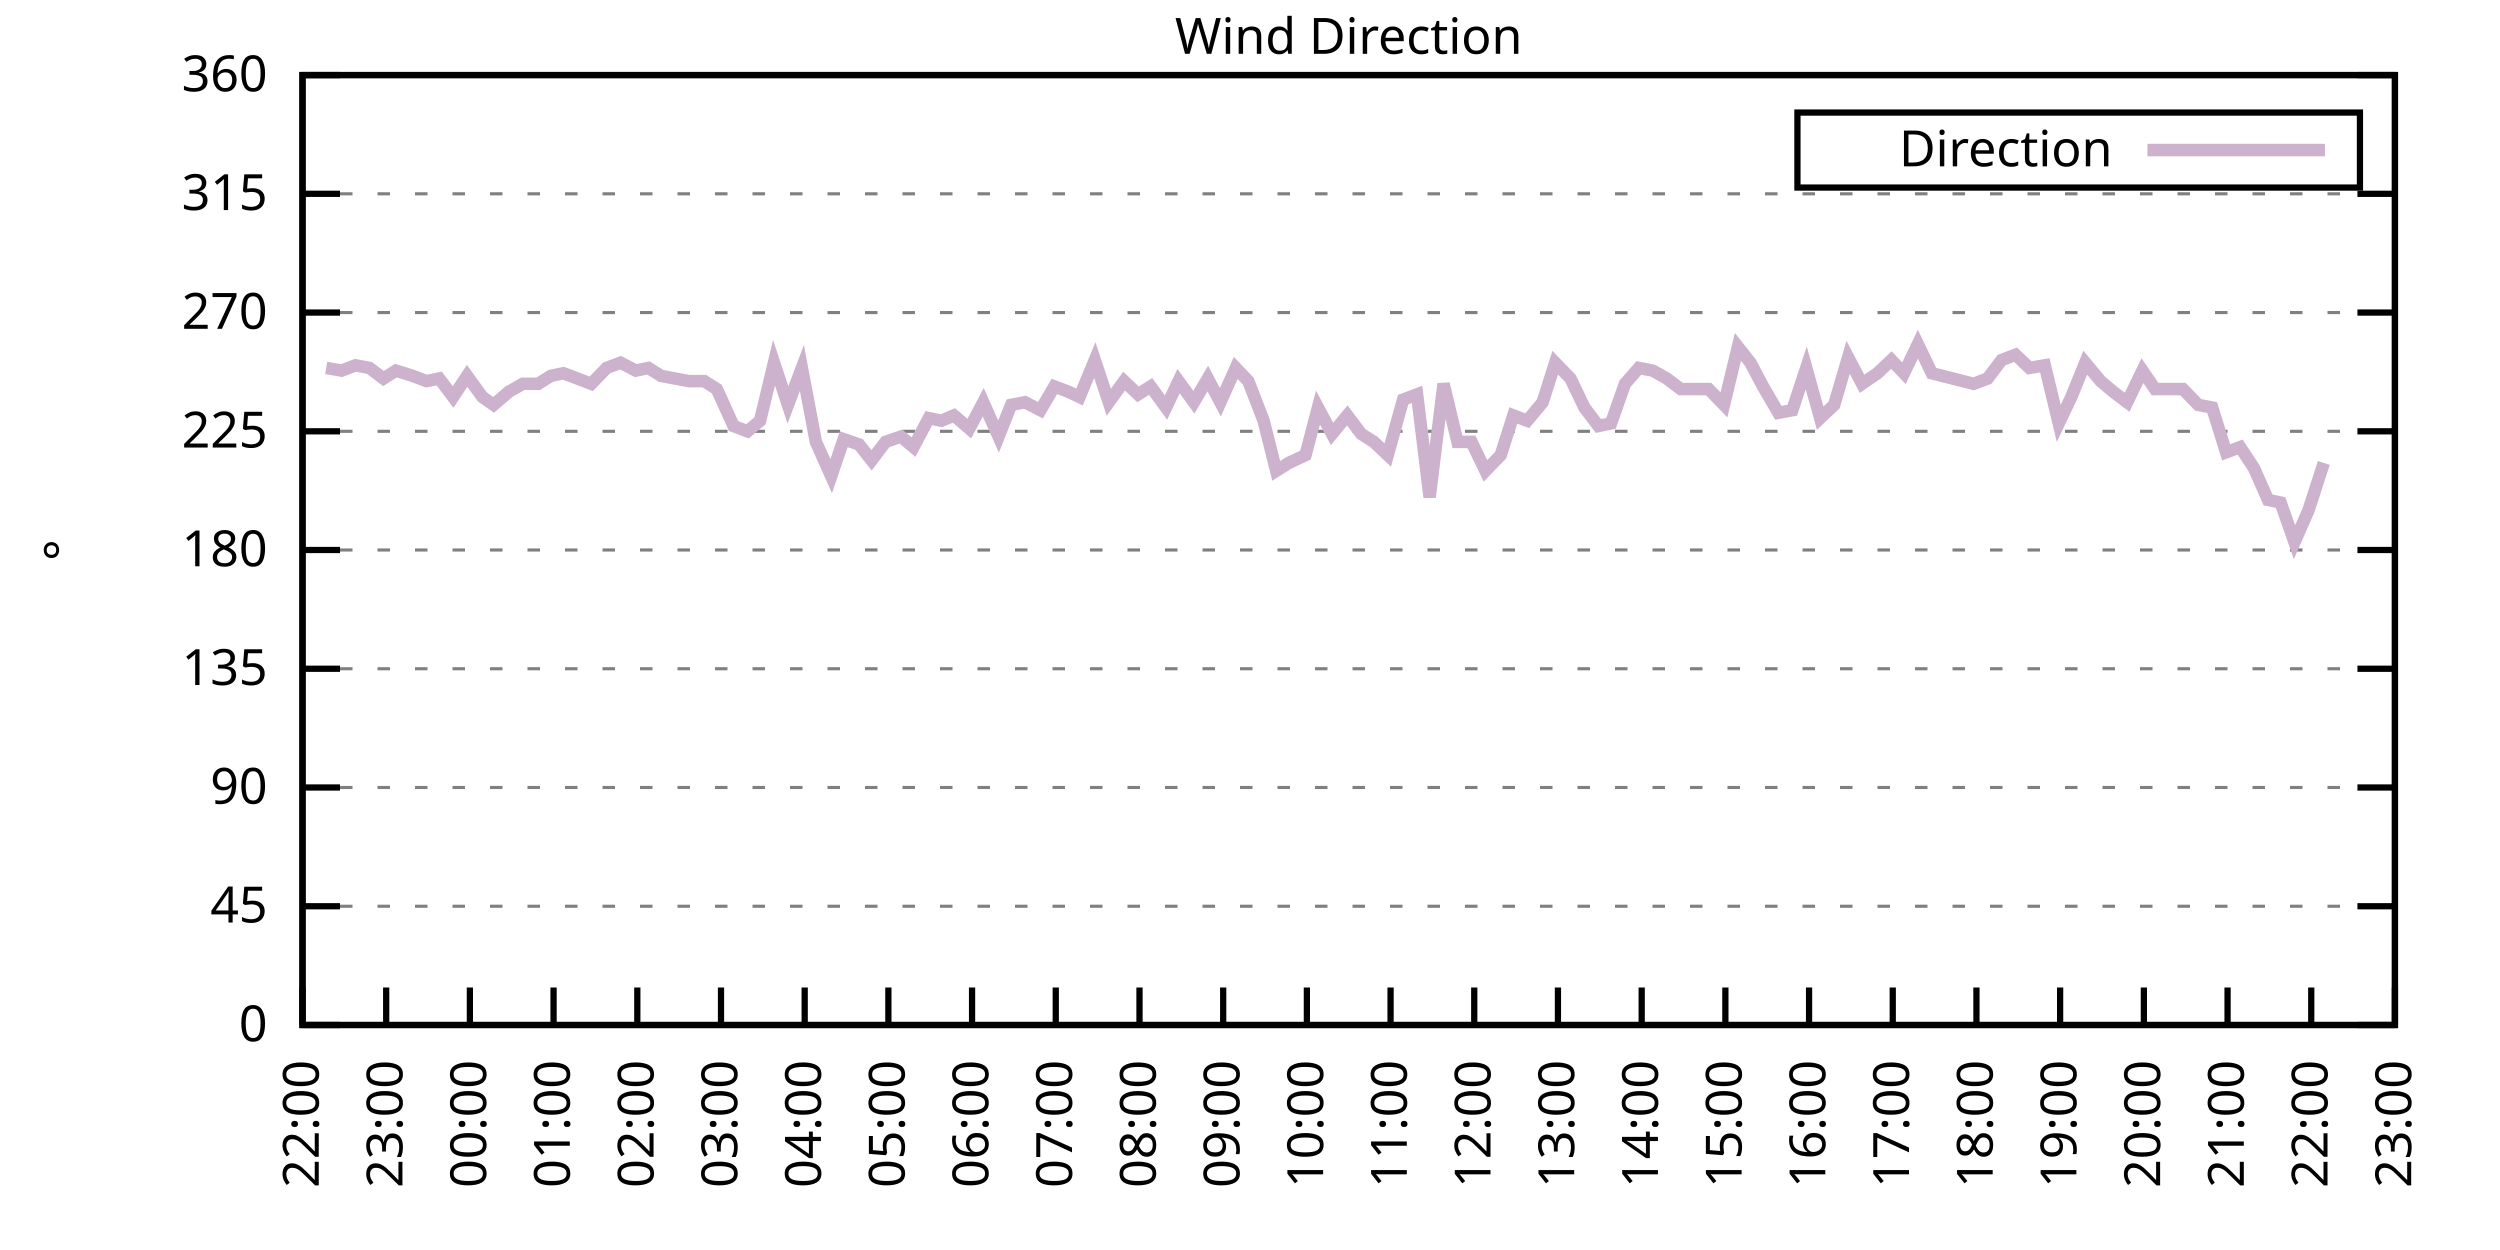
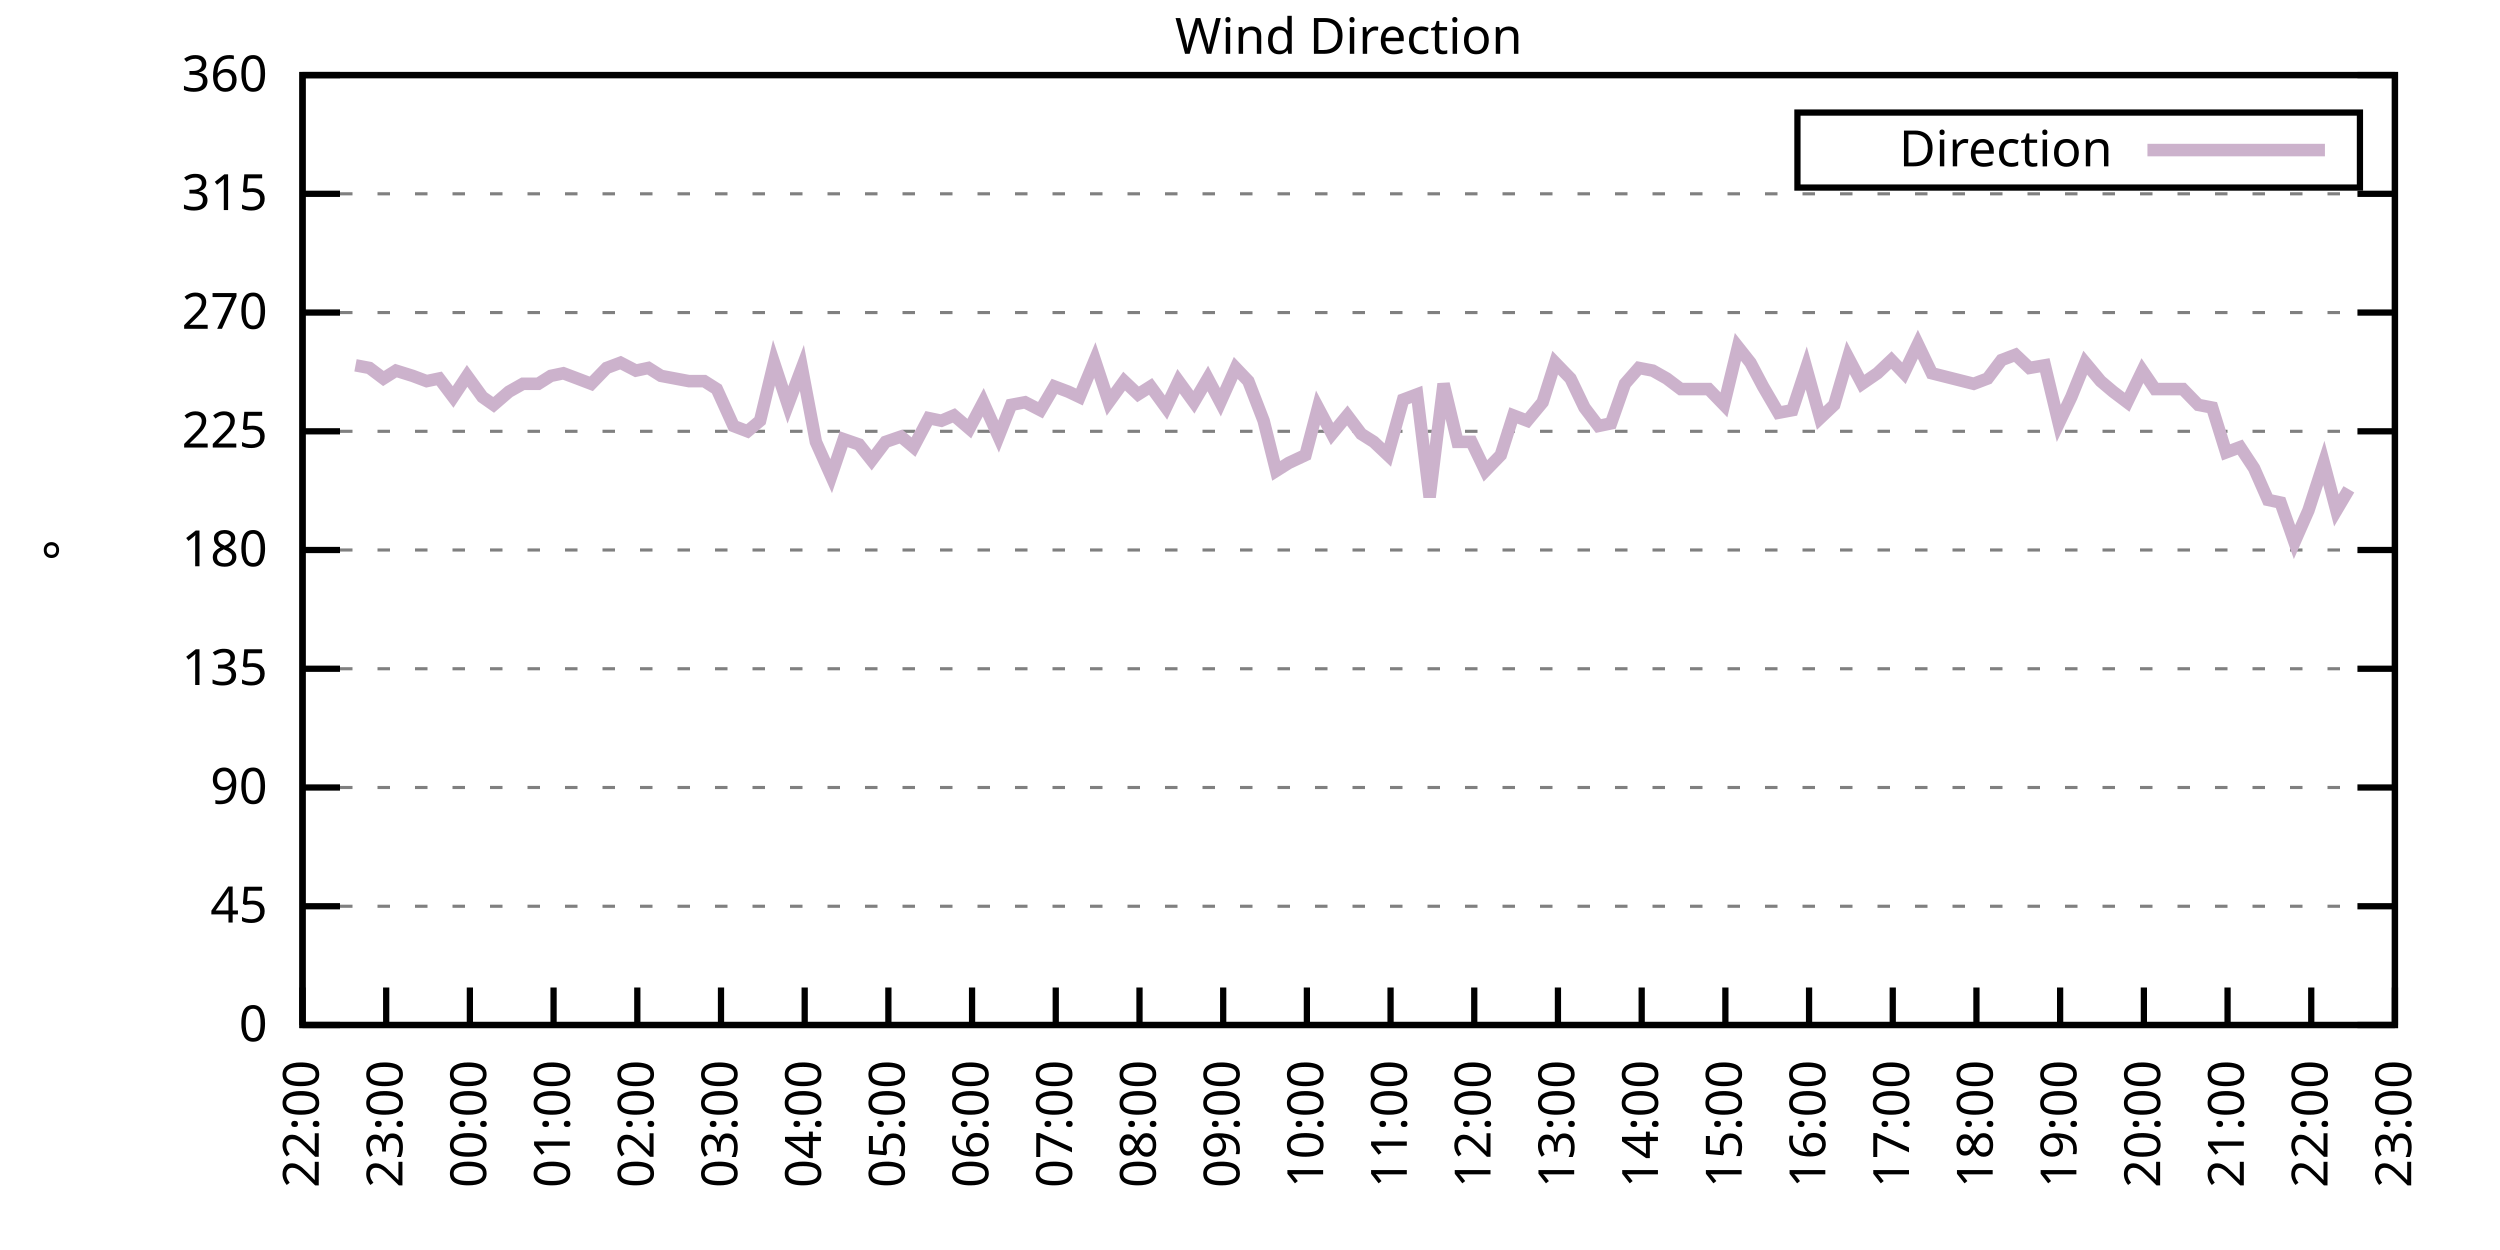
<svg xmlns="http://www.w3.org/2000/svg" xmlns:xlink="http://www.w3.org/1999/xlink" width="400" height="200" viewBox="0 0 400 200">
  <g id="gnuplot_canvas">
    <rect x="0" y="0" width="400" height="200" fill="none" />
    <defs>
      <circle id="gpDot" r="0.5" stroke-width="0.5" stroke="currentColor" />
      <path id="gpPt0" stroke-width="0.333" stroke="currentColor" d="M-1,0 h2 M0,-1 v2" />
      <path id="gpPt1" stroke-width="0.333" stroke="currentColor" d="M-1,-1 L1,1 M1,-1 L-1,1" />
      <path id="gpPt2" stroke-width="0.333" stroke="currentColor" d="M-1,0 L1,0 M0,-1 L0,1 M-1,-1 L1,1 M-1,1 L1,-1" />
      <rect id="gpPt3" stroke-width="0.333" stroke="currentColor" x="-1" y="-1" width="2" height="2" />
      <rect id="gpPt4" stroke-width="0.333" stroke="currentColor" fill="currentColor" x="-1" y="-1" width="2" height="2" />
      <circle id="gpPt5" stroke-width="0.333" stroke="currentColor" cx="0" cy="0" r="1" />
      <use xlink:href="#gpPt5" id="gpPt6" fill="currentColor" stroke="none" />
      <path id="gpPt7" stroke-width="0.333" stroke="currentColor" d="M0,-1.33 L-1.33,0.67 L1.33,0.67 z" />
      <use xlink:href="#gpPt7" id="gpPt8" fill="currentColor" stroke="none" />
      <use xlink:href="#gpPt7" id="gpPt9" stroke="currentColor" transform="rotate(180)" />
      <use xlink:href="#gpPt9" id="gpPt10" fill="currentColor" stroke="none" />
      <use xlink:href="#gpPt3" id="gpPt11" stroke="currentColor" transform="rotate(45)" />
      <use xlink:href="#gpPt11" id="gpPt12" fill="currentColor" stroke="none" />
      <path id="gpPt13" stroke-width="0.333" stroke="currentColor" d="M0,1.330 L1.265,0.411 L0.782,-1.067 L-0.782,-1.076 L-1.265,0.411 z" />
      <use xlink:href="#gpPt13" id="gpPt14" fill="currentColor" stroke="none" />
      <filter id="textbox" filterUnits="objectBoundingBox" x="0" y="0" height="1" width="1">
        <feFlood flood-color="white" flood-opacity="1" result="bgnd" />
        <feComposite in="SourceGraphic" in2="bgnd" operator="atop" />
      </filter>
      <filter id="greybox" filterUnits="objectBoundingBox" x="0" y="0" height="1" width="1">
        <feFlood flood-color="lightgrey" flood-opacity="1" result="grey" />
        <feComposite in="SourceGraphic" in2="grey" operator="atop" />
      </filter>
    </defs>
    <g fill="none" color="white" stroke="currentColor" stroke-width="1.00" stroke-linecap="butt" stroke-linejoin="miter">
</g>
    <g fill="none" color="black" stroke="currentColor" stroke-width="1.00" stroke-linecap="butt" stroke-linejoin="miter">
      <g stroke="none" shape-rendering="crispEdges">
        <polygon fill="rgb(255, 255, 255)" points="48.40,164.00 383.18,164.00 383.18,12.02 48.40,12.02 " />
      </g>
    </g>
    <g fill="none" color="black" stroke="currentColor" stroke-width="1.00" stroke-linecap="butt" stroke-linejoin="miter">
</g>
    <g fill="none" color="black" stroke="black" stroke-width="0.50" stroke-linecap="butt" stroke-linejoin="miter">
</g>
    <g fill="none" color="gray" stroke="currentColor" stroke-width="0.50" stroke-linecap="butt" stroke-linejoin="miter">
      <path stroke="gray" stroke-dasharray="2,4" class="gridline" d="M48.40,164.00 L383.19,164.00  " />
    </g>
    <g fill="none" color="gray" stroke="gray" stroke-width="1.00" stroke-linecap="butt" stroke-linejoin="miter">
</g>
    <g fill="none" color="black" stroke="currentColor" stroke-width="1.00" stroke-linecap="butt" stroke-linejoin="miter">
      <path stroke="black" d="M48.40,164.00 L54.40,164.00 M383.19,164.00 L377.19,164.00  " />
      <g transform="translate(42.80,166.60)" stroke="none" fill="black" font-family="Sans" font-size="8.00" text-anchor="end">
        <text>
          <tspan font-family="Sans"> 0</tspan>
        </text>
      </g>
    </g>
    <g fill="none" color="black" stroke="currentColor" stroke-width="1.00" stroke-linecap="butt" stroke-linejoin="miter">
</g>
    <g fill="none" color="black" stroke="black" stroke-width="0.50" stroke-linecap="butt" stroke-linejoin="miter">
</g>
    <g fill="none" color="gray" stroke="currentColor" stroke-width="0.50" stroke-linecap="butt" stroke-linejoin="miter">
      <path stroke="gray" stroke-dasharray="2,4" class="gridline" d="M48.40,145.00 L383.19,145.00  " />
    </g>
    <g fill="none" color="gray" stroke="gray" stroke-width="1.00" stroke-linecap="butt" stroke-linejoin="miter">
</g>
    <g fill="none" color="black" stroke="currentColor" stroke-width="1.00" stroke-linecap="butt" stroke-linejoin="miter">
      <path stroke="black" d="M48.40,145.00 L54.40,145.00 M383.19,145.00 L377.19,145.00  " />
      <g transform="translate(42.80,147.60)" stroke="none" fill="black" font-family="Sans" font-size="8.00" text-anchor="end">
        <text>
          <tspan font-family="Sans"> 45</tspan>
        </text>
      </g>
    </g>
    <g fill="none" color="black" stroke="currentColor" stroke-width="1.00" stroke-linecap="butt" stroke-linejoin="miter">
</g>
    <g fill="none" color="black" stroke="black" stroke-width="0.50" stroke-linecap="butt" stroke-linejoin="miter">
</g>
    <g fill="none" color="gray" stroke="currentColor" stroke-width="0.50" stroke-linecap="butt" stroke-linejoin="miter">
      <path stroke="gray" stroke-dasharray="2,4" class="gridline" d="M48.40,126.00 L383.19,126.00  " />
    </g>
    <g fill="none" color="gray" stroke="gray" stroke-width="1.00" stroke-linecap="butt" stroke-linejoin="miter">
</g>
    <g fill="none" color="black" stroke="currentColor" stroke-width="1.00" stroke-linecap="butt" stroke-linejoin="miter">
      <path stroke="black" d="M48.40,126.00 L54.40,126.00 M383.19,126.00 L377.19,126.00  " />
      <g transform="translate(42.80,128.60)" stroke="none" fill="black" font-family="Sans" font-size="8.00" text-anchor="end">
        <text>
          <tspan font-family="Sans"> 90</tspan>
        </text>
      </g>
    </g>
    <g fill="none" color="black" stroke="currentColor" stroke-width="1.00" stroke-linecap="butt" stroke-linejoin="miter">
</g>
    <g fill="none" color="black" stroke="black" stroke-width="0.50" stroke-linecap="butt" stroke-linejoin="miter">
</g>
    <g fill="none" color="gray" stroke="currentColor" stroke-width="0.50" stroke-linecap="butt" stroke-linejoin="miter">
      <path stroke="gray" stroke-dasharray="2,4" class="gridline" d="M48.40,107.00 L383.19,107.00  " />
    </g>
    <g fill="none" color="gray" stroke="gray" stroke-width="1.00" stroke-linecap="butt" stroke-linejoin="miter">
</g>
    <g fill="none" color="black" stroke="currentColor" stroke-width="1.00" stroke-linecap="butt" stroke-linejoin="miter">
      <path stroke="black" d="M48.40,107.00 L54.40,107.00 M383.19,107.00 L377.19,107.00  " />
      <g transform="translate(42.80,109.60)" stroke="none" fill="black" font-family="Sans" font-size="8.00" text-anchor="end">
        <text>
          <tspan font-family="Sans"> 135</tspan>
        </text>
      </g>
    </g>
    <g fill="none" color="black" stroke="currentColor" stroke-width="1.00" stroke-linecap="butt" stroke-linejoin="miter">
</g>
    <g fill="none" color="black" stroke="black" stroke-width="0.50" stroke-linecap="butt" stroke-linejoin="miter">
</g>
    <g fill="none" color="gray" stroke="currentColor" stroke-width="0.50" stroke-linecap="butt" stroke-linejoin="miter">
      <path stroke="gray" stroke-dasharray="2,4" class="gridline" d="M48.40,88.00 L383.19,88.00  " />
    </g>
    <g fill="none" color="gray" stroke="gray" stroke-width="1.00" stroke-linecap="butt" stroke-linejoin="miter">
</g>
    <g fill="none" color="black" stroke="currentColor" stroke-width="1.00" stroke-linecap="butt" stroke-linejoin="miter">
      <path stroke="black" d="M48.40,88.00 L54.40,88.00 M383.19,88.00 L377.19,88.00  " />
      <g transform="translate(42.80,90.60)" stroke="none" fill="black" font-family="Sans" font-size="8.00" text-anchor="end">
        <text>
          <tspan font-family="Sans"> 180</tspan>
        </text>
      </g>
    </g>
    <g fill="none" color="black" stroke="currentColor" stroke-width="1.00" stroke-linecap="butt" stroke-linejoin="miter">
</g>
    <g fill="none" color="black" stroke="black" stroke-width="0.50" stroke-linecap="butt" stroke-linejoin="miter">
</g>
    <g fill="none" color="gray" stroke="currentColor" stroke-width="0.50" stroke-linecap="butt" stroke-linejoin="miter">
      <path stroke="gray" stroke-dasharray="2,4" class="gridline" d="M48.40,69.01 L383.19,69.01  " />
    </g>
    <g fill="none" color="gray" stroke="gray" stroke-width="1.00" stroke-linecap="butt" stroke-linejoin="miter">
</g>
    <g fill="none" color="black" stroke="currentColor" stroke-width="1.00" stroke-linecap="butt" stroke-linejoin="miter">
      <path stroke="black" d="M48.40,69.01 L54.40,69.01 M383.19,69.01 L377.19,69.01  " />
      <g transform="translate(42.80,71.61)" stroke="none" fill="black" font-family="Sans" font-size="8.00" text-anchor="end">
        <text>
          <tspan font-family="Sans"> 225</tspan>
        </text>
      </g>
    </g>
    <g fill="none" color="black" stroke="currentColor" stroke-width="1.00" stroke-linecap="butt" stroke-linejoin="miter">
</g>
    <g fill="none" color="black" stroke="black" stroke-width="0.50" stroke-linecap="butt" stroke-linejoin="miter">
</g>
    <g fill="none" color="gray" stroke="currentColor" stroke-width="0.50" stroke-linecap="butt" stroke-linejoin="miter">
      <path stroke="gray" stroke-dasharray="2,4" class="gridline" d="M48.40,50.01 L383.19,50.01  " />
    </g>
    <g fill="none" color="gray" stroke="gray" stroke-width="1.00" stroke-linecap="butt" stroke-linejoin="miter">
</g>
    <g fill="none" color="black" stroke="currentColor" stroke-width="1.00" stroke-linecap="butt" stroke-linejoin="miter">
      <path stroke="black" d="M48.40,50.01 L54.40,50.01 M383.19,50.01 L377.19,50.01  " />
      <g transform="translate(42.80,52.61)" stroke="none" fill="black" font-family="Sans" font-size="8.00" text-anchor="end">
        <text>
          <tspan font-family="Sans"> 270</tspan>
        </text>
      </g>
    </g>
    <g fill="none" color="black" stroke="currentColor" stroke-width="1.00" stroke-linecap="butt" stroke-linejoin="miter">
</g>
    <g fill="none" color="black" stroke="black" stroke-width="0.50" stroke-linecap="butt" stroke-linejoin="miter">
</g>
    <g fill="none" color="gray" stroke="currentColor" stroke-width="0.50" stroke-linecap="butt" stroke-linejoin="miter">
      <path stroke="gray" stroke-dasharray="2,4" class="gridline" d="M48.40,31.01 L383.19,31.01  " />
    </g>
    <g fill="none" color="gray" stroke="gray" stroke-width="1.00" stroke-linecap="butt" stroke-linejoin="miter">
</g>
    <g fill="none" color="black" stroke="currentColor" stroke-width="1.00" stroke-linecap="butt" stroke-linejoin="miter">
      <path stroke="black" d="M48.40,31.01 L54.40,31.01 M383.19,31.01 L377.19,31.01  " />
      <g transform="translate(42.80,33.61)" stroke="none" fill="black" font-family="Sans" font-size="8.00" text-anchor="end">
        <text>
          <tspan font-family="Sans"> 315</tspan>
        </text>
      </g>
    </g>
    <g fill="none" color="black" stroke="currentColor" stroke-width="1.00" stroke-linecap="butt" stroke-linejoin="miter">
</g>
    <g fill="none" color="black" stroke="black" stroke-width="0.50" stroke-linecap="butt" stroke-linejoin="miter">
</g>
    <g fill="none" color="gray" stroke="currentColor" stroke-width="0.50" stroke-linecap="butt" stroke-linejoin="miter">
      <path stroke="gray" stroke-dasharray="2,4" class="gridline" d="M48.40,12.01 L383.19,12.01  " />
    </g>
    <g fill="none" color="gray" stroke="gray" stroke-width="1.00" stroke-linecap="butt" stroke-linejoin="miter">
</g>
    <g fill="none" color="black" stroke="currentColor" stroke-width="1.00" stroke-linecap="butt" stroke-linejoin="miter">
      <path stroke="black" d="M48.40,12.01 L54.40,12.01 M383.19,12.01 L377.19,12.01  " />
      <g transform="translate(42.80,14.61)" stroke="none" fill="black" font-family="Sans" font-size="8.00" text-anchor="end">
        <text>
          <tspan font-family="Sans"> 360</tspan>
        </text>
      </g>
    </g>
    <g fill="none" color="black" stroke="currentColor" stroke-width="1.00" stroke-linecap="butt" stroke-linejoin="miter">
      <path stroke="black" d="M48.40,164.00 L48.40,158.00  " />
      <g transform="translate(51.00,169.60) rotate(270.00)" stroke="none" fill="black" font-family="Sans" font-size="8.00" text-anchor="end">
        <text>
          <tspan font-family="Sans">22:00</tspan>
        </text>
      </g>
    </g>
    <g fill="none" color="black" stroke="currentColor" stroke-width="1.00" stroke-linecap="butt" stroke-linejoin="miter">
      <path stroke="black" d="M61.79,164.00 L61.79,158.00  " />
      <g transform="translate(64.39,169.60) rotate(270.00)" stroke="none" fill="black" font-family="Sans" font-size="8.00" text-anchor="end">
        <text>
          <tspan font-family="Sans">23:00</tspan>
        </text>
      </g>
    </g>
    <g fill="none" color="black" stroke="currentColor" stroke-width="1.00" stroke-linecap="butt" stroke-linejoin="miter">
      <path stroke="black" d="M75.18,164.00 L75.18,158.00  " />
      <g transform="translate(77.78,169.60) rotate(270.00)" stroke="none" fill="black" font-family="Sans" font-size="8.00" text-anchor="end">
        <text>
          <tspan font-family="Sans">00:00</tspan>
        </text>
      </g>
    </g>
    <g fill="none" color="black" stroke="currentColor" stroke-width="1.00" stroke-linecap="butt" stroke-linejoin="miter">
      <path stroke="black" d="M88.57,164.00 L88.57,158.00  " />
      <g transform="translate(91.17,169.60) rotate(270.00)" stroke="none" fill="black" font-family="Sans" font-size="8.00" text-anchor="end">
        <text>
          <tspan font-family="Sans">01:00</tspan>
        </text>
      </g>
    </g>
    <g fill="none" color="black" stroke="currentColor" stroke-width="1.00" stroke-linecap="butt" stroke-linejoin="miter">
      <path stroke="black" d="M101.97,164.00 L101.97,158.00  " />
      <g transform="translate(104.57,169.60) rotate(270.00)" stroke="none" fill="black" font-family="Sans" font-size="8.00" text-anchor="end">
        <text>
          <tspan font-family="Sans">02:00</tspan>
        </text>
      </g>
    </g>
    <g fill="none" color="black" stroke="currentColor" stroke-width="1.00" stroke-linecap="butt" stroke-linejoin="miter">
      <path stroke="black" d="M115.36,164.00 L115.36,158.00  " />
      <g transform="translate(117.96,169.60) rotate(270.00)" stroke="none" fill="black" font-family="Sans" font-size="8.00" text-anchor="end">
        <text>
          <tspan font-family="Sans">03:00</tspan>
        </text>
      </g>
    </g>
    <g fill="none" color="black" stroke="currentColor" stroke-width="1.00" stroke-linecap="butt" stroke-linejoin="miter">
      <path stroke="black" d="M128.75,164.00 L128.75,158.00  " />
      <g transform="translate(131.35,169.60) rotate(270.00)" stroke="none" fill="black" font-family="Sans" font-size="8.00" text-anchor="end">
        <text>
          <tspan font-family="Sans">04:00</tspan>
        </text>
      </g>
    </g>
    <g fill="none" color="black" stroke="currentColor" stroke-width="1.00" stroke-linecap="butt" stroke-linejoin="miter">
      <path stroke="black" d="M142.14,164.00 L142.14,158.00  " />
      <g transform="translate(144.74,169.60) rotate(270.00)" stroke="none" fill="black" font-family="Sans" font-size="8.00" text-anchor="end">
        <text>
          <tspan font-family="Sans">05:00</tspan>
        </text>
      </g>
    </g>
    <g fill="none" color="black" stroke="currentColor" stroke-width="1.00" stroke-linecap="butt" stroke-linejoin="miter">
      <path stroke="black" d="M155.53,164.00 L155.53,158.00  " />
      <g transform="translate(158.13,169.60) rotate(270.00)" stroke="none" fill="black" font-family="Sans" font-size="8.00" text-anchor="end">
        <text>
          <tspan font-family="Sans">06:00</tspan>
        </text>
      </g>
    </g>
    <g fill="none" color="black" stroke="currentColor" stroke-width="1.00" stroke-linecap="butt" stroke-linejoin="miter">
      <path stroke="black" d="M168.92,164.00 L168.92,158.00  " />
      <g transform="translate(171.52,169.60) rotate(270.00)" stroke="none" fill="black" font-family="Sans" font-size="8.00" text-anchor="end">
        <text>
          <tspan font-family="Sans">07:00</tspan>
        </text>
      </g>
    </g>
    <g fill="none" color="black" stroke="currentColor" stroke-width="1.00" stroke-linecap="butt" stroke-linejoin="miter">
      <path stroke="black" d="M182.32,164.00 L182.32,158.00  " />
      <g transform="translate(184.92,169.60) rotate(270.00)" stroke="none" fill="black" font-family="Sans" font-size="8.00" text-anchor="end">
        <text>
          <tspan font-family="Sans">08:00</tspan>
        </text>
      </g>
    </g>
    <g fill="none" color="black" stroke="currentColor" stroke-width="1.00" stroke-linecap="butt" stroke-linejoin="miter">
      <path stroke="black" d="M195.71,164.00 L195.71,158.00  " />
      <g transform="translate(198.31,169.60) rotate(270.00)" stroke="none" fill="black" font-family="Sans" font-size="8.00" text-anchor="end">
        <text>
          <tspan font-family="Sans">09:00</tspan>
        </text>
      </g>
    </g>
    <g fill="none" color="black" stroke="currentColor" stroke-width="1.00" stroke-linecap="butt" stroke-linejoin="miter">
      <path stroke="black" d="M209.10,164.00 L209.10,158.00  " />
      <g transform="translate(211.70,169.60) rotate(270.00)" stroke="none" fill="black" font-family="Sans" font-size="8.00" text-anchor="end">
        <text>
          <tspan font-family="Sans">10:00</tspan>
        </text>
      </g>
    </g>
    <g fill="none" color="black" stroke="currentColor" stroke-width="1.00" stroke-linecap="butt" stroke-linejoin="miter">
      <path stroke="black" d="M222.49,164.00 L222.49,158.00  " />
      <g transform="translate(225.09,169.60) rotate(270.00)" stroke="none" fill="black" font-family="Sans" font-size="8.00" text-anchor="end">
        <text>
          <tspan font-family="Sans">11:00</tspan>
        </text>
      </g>
    </g>
    <g fill="none" color="black" stroke="currentColor" stroke-width="1.00" stroke-linecap="butt" stroke-linejoin="miter">
      <path stroke="black" d="M235.88,164.00 L235.88,158.00  " />
      <g transform="translate(238.48,169.60) rotate(270.00)" stroke="none" fill="black" font-family="Sans" font-size="8.00" text-anchor="end">
        <text>
          <tspan font-family="Sans">12:00</tspan>
        </text>
      </g>
    </g>
    <g fill="none" color="black" stroke="currentColor" stroke-width="1.00" stroke-linecap="butt" stroke-linejoin="miter">
      <path stroke="black" d="M249.27,164.00 L249.27,158.00  " />
      <g transform="translate(251.87,169.60) rotate(270.00)" stroke="none" fill="black" font-family="Sans" font-size="8.00" text-anchor="end">
        <text>
          <tspan font-family="Sans">13:00</tspan>
        </text>
      </g>
    </g>
    <g fill="none" color="black" stroke="currentColor" stroke-width="1.00" stroke-linecap="butt" stroke-linejoin="miter">
      <path stroke="black" d="M262.67,164.00 L262.67,158.00  " />
      <g transform="translate(265.27,169.60) rotate(270.00)" stroke="none" fill="black" font-family="Sans" font-size="8.00" text-anchor="end">
        <text>
          <tspan font-family="Sans">14:00</tspan>
        </text>
      </g>
    </g>
    <g fill="none" color="black" stroke="currentColor" stroke-width="1.00" stroke-linecap="butt" stroke-linejoin="miter">
      <path stroke="black" d="M276.06,164.00 L276.06,158.00  " />
      <g transform="translate(278.66,169.60) rotate(270.00)" stroke="none" fill="black" font-family="Sans" font-size="8.00" text-anchor="end">
        <text>
          <tspan font-family="Sans">15:00</tspan>
        </text>
      </g>
    </g>
    <g fill="none" color="black" stroke="currentColor" stroke-width="1.00" stroke-linecap="butt" stroke-linejoin="miter">
      <path stroke="black" d="M289.45,164.00 L289.45,158.00  " />
      <g transform="translate(292.05,169.60) rotate(270.00)" stroke="none" fill="black" font-family="Sans" font-size="8.00" text-anchor="end">
        <text>
          <tspan font-family="Sans">16:00</tspan>
        </text>
      </g>
    </g>
    <g fill="none" color="black" stroke="currentColor" stroke-width="1.00" stroke-linecap="butt" stroke-linejoin="miter">
      <path stroke="black" d="M302.84,164.00 L302.84,158.00  " />
      <g transform="translate(305.44,169.60) rotate(270.00)" stroke="none" fill="black" font-family="Sans" font-size="8.00" text-anchor="end">
        <text>
          <tspan font-family="Sans">17:00</tspan>
        </text>
      </g>
    </g>
    <g fill="none" color="black" stroke="currentColor" stroke-width="1.00" stroke-linecap="butt" stroke-linejoin="miter">
      <path stroke="black" d="M316.23,164.00 L316.23,158.00  " />
      <g transform="translate(318.83,169.60) rotate(270.00)" stroke="none" fill="black" font-family="Sans" font-size="8.00" text-anchor="end">
        <text>
          <tspan font-family="Sans">18:00</tspan>
        </text>
      </g>
    </g>
    <g fill="none" color="black" stroke="currentColor" stroke-width="1.00" stroke-linecap="butt" stroke-linejoin="miter">
      <path stroke="black" d="M329.62,164.00 L329.62,158.00  " />
      <g transform="translate(332.22,169.60) rotate(270.00)" stroke="none" fill="black" font-family="Sans" font-size="8.00" text-anchor="end">
        <text>
          <tspan font-family="Sans">19:00</tspan>
        </text>
      </g>
    </g>
    <g fill="none" color="black" stroke="currentColor" stroke-width="1.00" stroke-linecap="butt" stroke-linejoin="miter">
      <path stroke="black" d="M343.02,164.00 L343.02,158.00  " />
      <g transform="translate(345.62,169.60) rotate(270.00)" stroke="none" fill="black" font-family="Sans" font-size="8.00" text-anchor="end">
        <text>
          <tspan font-family="Sans">20:00</tspan>
        </text>
      </g>
    </g>
    <g fill="none" color="black" stroke="currentColor" stroke-width="1.00" stroke-linecap="butt" stroke-linejoin="miter">
      <path stroke="black" d="M356.41,164.00 L356.41,158.00  " />
      <g transform="translate(359.01,169.60) rotate(270.00)" stroke="none" fill="black" font-family="Sans" font-size="8.00" text-anchor="end">
        <text>
          <tspan font-family="Sans">21:00</tspan>
        </text>
      </g>
    </g>
    <g fill="none" color="black" stroke="currentColor" stroke-width="1.00" stroke-linecap="butt" stroke-linejoin="miter">
      <path stroke="black" d="M369.80,164.00 L369.80,158.00  " />
      <g transform="translate(372.40,169.60) rotate(270.00)" stroke="none" fill="black" font-family="Sans" font-size="8.00" text-anchor="end">
        <text>
          <tspan font-family="Sans">22:00</tspan>
        </text>
      </g>
    </g>
    <g fill="none" color="black" stroke="currentColor" stroke-width="1.00" stroke-linecap="butt" stroke-linejoin="miter">
      <path stroke="black" d="M383.19,164.00 L383.19,158.00  " />
      <g transform="translate(385.79,169.60) rotate(270.00)" stroke="none" fill="black" font-family="Sans" font-size="8.00" text-anchor="end">
        <text>
          <tspan font-family="Sans">23:00</tspan>
        </text>
      </g>
    </g>
    <g fill="none" color="black" stroke="currentColor" stroke-width="1.00" stroke-linecap="butt" stroke-linejoin="miter">
</g>
    <g fill="none" color="black" stroke="currentColor" stroke-width="1.00" stroke-linecap="butt" stroke-linejoin="miter">
      <path stroke="black" d="M48.40,12.01 L48.40,164.00 L383.19,164.00 L383.19,12.01 L48.40,12.01 Z  " />
    </g>
    <g fill="none" color="black" stroke="currentColor" stroke-width="1.00" stroke-linecap="butt" stroke-linejoin="miter">
</g>
    <g fill="none" color="black" stroke="currentColor" stroke-width="1.00" stroke-linecap="butt" stroke-linejoin="miter">
      <path stroke="black" d="M287.59,30.01 L287.59,18.01 L377.59,18.01 L377.59,30.01 L287.59,30.01 Z  " />
    </g>
    <g id="Wind_direction_plot_1">
      <g fill="none" color="white" stroke="black" stroke-width="2.00" stroke-linecap="butt" stroke-linejoin="miter">
</g>
      <g fill="none" color="black" stroke="currentColor" stroke-width="2.00" stroke-linecap="butt" stroke-linejoin="miter">
        <g transform="translate(337.99,26.61)" stroke="none" fill="black" font-family="Sans" font-size="8.00" text-anchor="end">
          <text>
            <tspan font-family="Sans">Direction</tspan>
          </text>
        </g>
      </g>
      <g fill="none" color="black" stroke="currentColor" stroke-width="2.00" stroke-linecap="butt" stroke-linejoin="miter">
-         <path stroke="rgb(204, 178, 204)" d="M343.59,24.01 L371.99,24.01 M52.19,58.87 L54.65,59.30 L56.88,58.45 L59.11,58.87 L61.35,60.56 L63.35,59.30   L66.03,60.14 L68.26,60.98 L70.27,60.56 L72.50,63.52 L74.74,60.14 L77.19,63.52 L78.98,64.78 L81.43,62.67   L83.66,61.41 L86.12,61.41 L88.13,60.14 L90.14,59.72 L92.37,60.56 L94.60,61.41 L97.06,58.87 L99.29,58.03   L101.74,59.30 L103.75,58.87 L105.76,60.14 L107.99,60.56 L110.22,60.98 L112.68,60.98 L114.69,62.25 L117.37,68.16   L119.60,69.01 L121.61,67.32 L123.84,58.03 L126.07,64.78 L128.30,58.87 L130.54,70.70 L132.99,76.18 L135.00,70.27   L137.45,71.12 L139.46,73.65 L141.69,70.70 L144.15,69.85 L146.16,71.54 L148.61,66.90 L150.62,67.32 L152.63,66.47   L155.09,68.58 L157.32,64.36 L159.77,69.85 L161.78,64.78 L164.01,64.36 L166.47,65.63 L168.70,61.83 L170.93,62.67   L172.72,63.52 L175.17,57.61 L177.41,64.36 L179.86,60.98 L182.09,63.10 L184.10,61.83 L186.56,65.21 L188.57,60.98   L191.02,64.36 L193.25,60.56 L195.26,64.36 L197.72,58.87 L199.73,60.98 L202.18,67.32 L204.19,75.34 L206.20,74.07   L208.88,72.81 L210.88,65.21 L213.12,69.43 L215.57,66.47 L217.80,69.43 L219.81,70.70 L222.04,72.81 L224.50,63.94   L226.73,63.10 L228.74,79.56 L230.97,61.41 L233.20,70.70 L235.44,70.70 L237.67,75.34 L240.12,72.81 L242.13,66.47   L244.36,67.32 L246.82,64.36 L248.83,58.03 L251.28,60.56 L253.51,65.21 L255.75,68.16 L257.76,67.74 L259.99,61.41   L262.22,58.87 L264.45,59.30 L266.68,60.56 L268.92,62.25 L273.38,62.25 L275.83,64.78 L278.07,55.50 L280.07,58.03   L282.08,61.83 L284.54,66.05 L286.77,65.63 L289.00,58.87 L291.23,66.90 L293.47,64.78 L295.70,57.18 L297.93,61.41   L300.39,59.72 L302.62,57.61 L304.63,59.72 L306.86,55.07 L309.09,59.72 L315.79,61.41 L318.02,60.56 L320.25,57.61   L322.48,56.76 L324.71,58.87 L327.17,58.45 L329.40,67.74 L331.41,63.52 L333.64,58.03 L336.10,60.98 L338.10,62.67   L340.34,64.36 L342.79,59.30 L344.80,62.25 L347.26,62.25 L349.26,62.25 L351.72,64.78 L353.95,65.21 L356.18,72.38   L358.42,71.54 L360.65,74.92 L362.88,79.98 L364.89,80.41 L367.12,86.74 L369.35,81.67 L371.81,74.07  " />
+         <path stroke="rgb(204, 178, 204)" d="M343.59,24.01 L371.99,24.01 M56.88,58.45 L59.11,58.87 L61.35,60.56 L63.35,59.30 L66.03,60.14 L68.26,60.98   L70.27,60.56 L72.50,63.52 L74.74,60.14 L77.19,63.52 L78.98,64.78 L81.43,62.67 L83.66,61.41 L86.12,61.41   L88.13,60.14 L90.14,59.72 L92.37,60.56 L94.60,61.41 L97.06,58.87 L99.29,58.03 L101.74,59.30 L103.75,58.87   L105.76,60.14 L107.99,60.56 L110.22,60.98 L112.68,60.98 L114.69,62.25 L117.37,68.16 L119.60,69.01 L121.61,67.32   L123.84,58.03 L126.07,64.78 L128.30,58.87 L130.54,70.70 L132.99,76.18 L135.00,70.27 L137.45,71.12 L139.46,73.65   L141.69,70.70 L144.15,69.85 L146.16,71.54 L148.61,66.90 L150.62,67.32 L152.63,66.47 L155.09,68.58 L157.32,64.36   L159.77,69.85 L161.78,64.78 L164.01,64.36 L166.47,65.63 L168.70,61.83 L170.93,62.67 L172.72,63.52 L175.17,57.61   L177.41,64.36 L179.86,60.98 L182.09,63.10 L184.10,61.83 L186.56,65.21 L188.57,60.98 L191.02,64.36 L193.25,60.56   L195.26,64.36 L197.72,58.87 L199.73,60.98 L202.18,67.32 L204.19,75.34 L206.20,74.07 L208.88,72.81 L210.88,65.21   L213.12,69.43 L215.57,66.47 L217.80,69.43 L219.81,70.70 L222.04,72.81 L224.50,63.94 L226.73,63.10 L228.74,79.56   L230.97,61.41 L233.20,70.70 L235.44,70.70 L237.67,75.34 L240.12,72.81 L242.13,66.47 L244.36,67.32 L246.82,64.36   L248.83,58.03 L251.28,60.56 L253.51,65.21 L255.75,68.16 L257.76,67.74 L259.99,61.41 L262.22,58.87 L264.45,59.30   L266.68,60.56 L268.92,62.25 L273.38,62.25 L275.83,64.78 L278.07,55.50 L280.07,58.03 L282.08,61.83 L284.54,66.05   L286.77,65.63 L289.00,58.87 L291.23,66.90 L293.47,64.78 L295.70,57.18 L297.93,61.41 L300.39,59.72 L302.62,57.61   L304.63,59.72 L306.86,55.07 L309.09,59.72 L315.79,61.41 L318.02,60.56 L320.25,57.61 L322.48,56.76 L324.71,58.87   L327.17,58.45 L329.40,67.74 L331.41,63.52 L333.64,58.03 L336.10,60.98 L338.10,62.67 L340.34,64.36 L342.79,59.30   L344.80,62.25 L347.26,62.25 L349.26,62.25 L351.72,64.78 L353.95,65.21 L356.18,72.38 L358.42,71.54 L360.65,74.92   L362.88,79.98 L364.89,80.41 L367.12,86.74 L369.35,81.67 L371.81,74.07 L373.82,81.67 L375.82,78.29  " />
      </g>
    </g>
    <g fill="none" color="black" stroke="currentColor" stroke-width="2.00" stroke-linecap="butt" stroke-linejoin="miter">
</g>
    <g fill="none" color="black" stroke="black" stroke-width="1.00" stroke-linecap="butt" stroke-linejoin="miter">
</g>
    <g fill="none" color="black" stroke="currentColor" stroke-width="1.00" stroke-linecap="butt" stroke-linejoin="miter">
      <path stroke="black" d="M48.40,12.01 L48.40,164.00 L383.19,164.00 L383.19,12.01 L48.40,12.01 Z  " />
      <g transform="translate(12.80,88.01) rotate(270.00)" stroke="none" fill="black" font-family="Sans" font-size="8.00" text-anchor="middle">
        <text>
          <tspan font-family="Sans">°</tspan>
        </text>
      </g>
    </g>
    <g fill="none" color="black" stroke="currentColor" stroke-width="1.00" stroke-linecap="butt" stroke-linejoin="miter">
</g>
    <g fill="none" color="black" stroke="currentColor" stroke-width="1.00" stroke-linecap="butt" stroke-linejoin="miter">
      <g transform="translate(215.79,8.61)" stroke="none" fill="black" font-family="Sans" font-size="8.00" text-anchor="middle">
        <text>
          <tspan font-family="Sans">Wind Direction</tspan>
        </text>
      </g>
    </g>
    <g fill="none" color="black" stroke="currentColor" stroke-width="1.00" stroke-linecap="butt" stroke-linejoin="miter">
</g>
  </g>
</svg>
